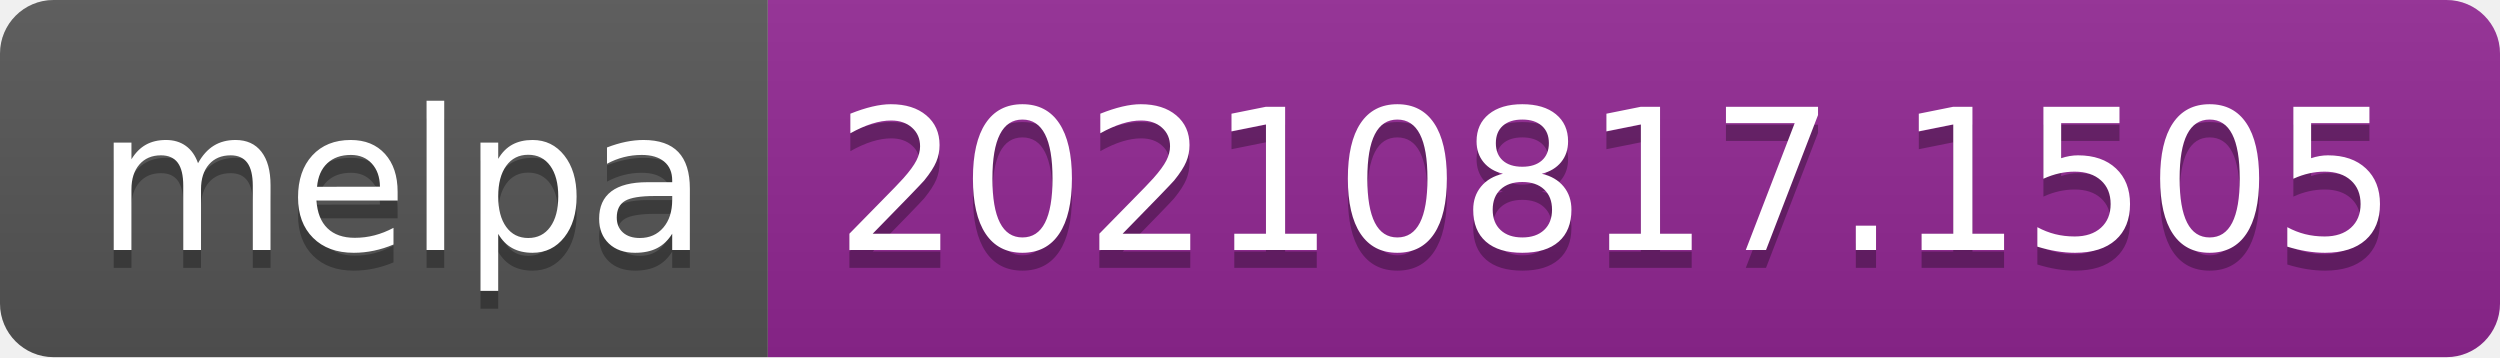
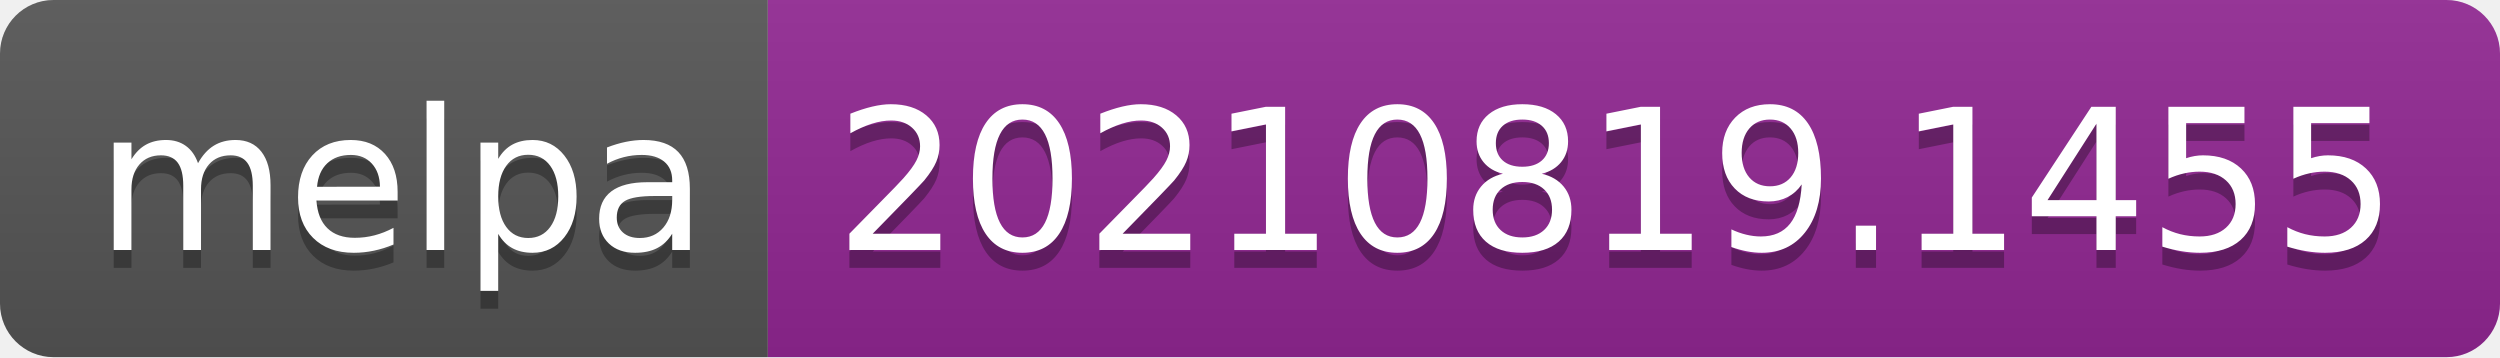
- <svg xmlns="http://www.w3.org/2000/svg" width="140" height="20" role="img" aria-label="melpa: 20210817.1505">
+ <svg xmlns="http://www.w3.org/2000/svg" width="140" height="20" role="img" aria-label="melpa: 20210819.1455">
  <linearGradient id="s" x2="0" y2="100%">
    <stop offset="0" stop-color="#bbb" stop-opacity=".1" />
    <stop offset="1" stop-opacity=".1" />
  </linearGradient>
  <clipPath id="r">
    <rect width="140" height="20" rx="3" fill="#fff" />
  </clipPath>
  <g clip-path="url(#r)">
    <rect width="43" height="20" fill="#555" />
    <rect x="43" width="97" height="20" fill="#922793" />
    <rect width="140" height="20" fill="url(#s)" />
  </g>
  <g fill="#fff" text-anchor="middle" font-family="Verdana,Geneva,DejaVu Sans,sans-serif" text-rendering="geometricPrecision" font-size="110">
    <text aria-hidden="true" x="225" y="150" fill="#010101" fill-opacity=".3" transform="scale(.1)" textLength="330">melpa</text>
    <text x="225" y="140" transform="scale(.1)" fill="#fff" textLength="330">melpa</text>
-     <text aria-hidden="true" x="905" y="150" fill="#010101" fill-opacity=".3" transform="scale(.1)" textLength="870">20210817.1505</text>
-     <text x="905" y="140" transform="scale(.1)" fill="#fff" textLength="870">20210817.1505</text>
+     <text aria-hidden="true" x="905" y="150" fill="#010101" fill-opacity=".3" transform="scale(.1)" textLength="870">20210819.1455</text>
+     <text x="905" y="140" transform="scale(.1)" fill="#fff" textLength="870">20210819.1455</text>
  </g>
</svg>
